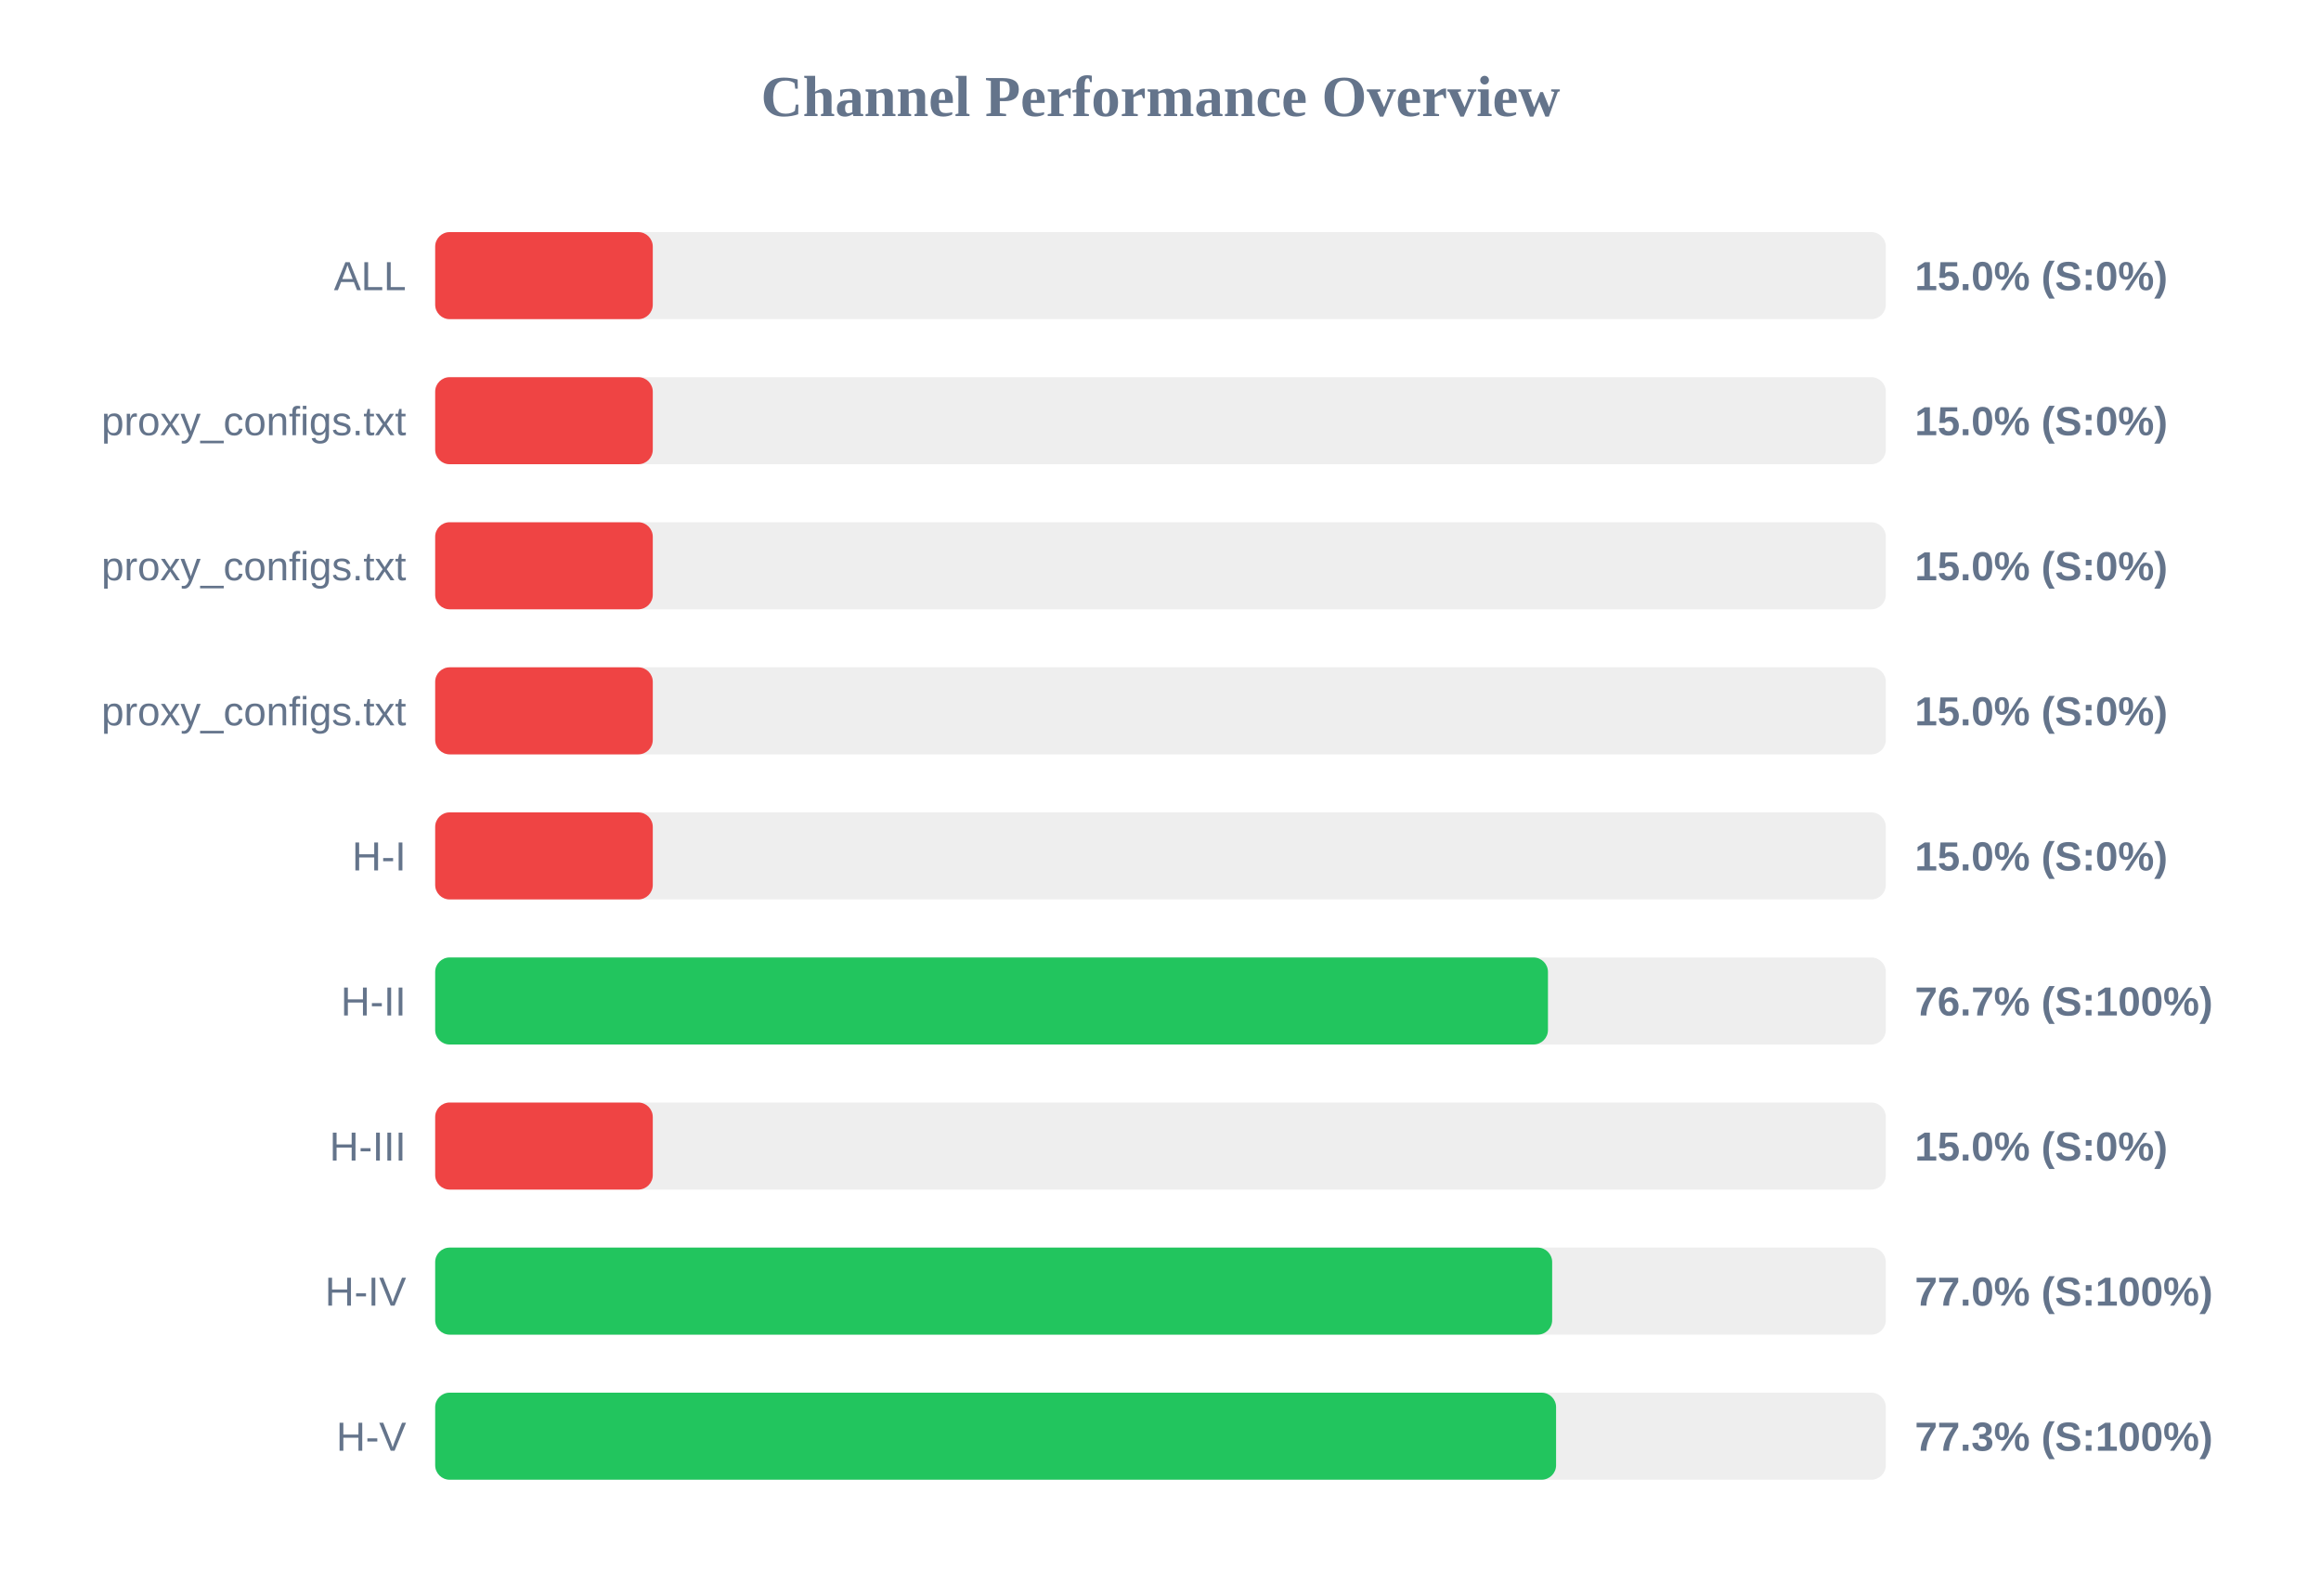
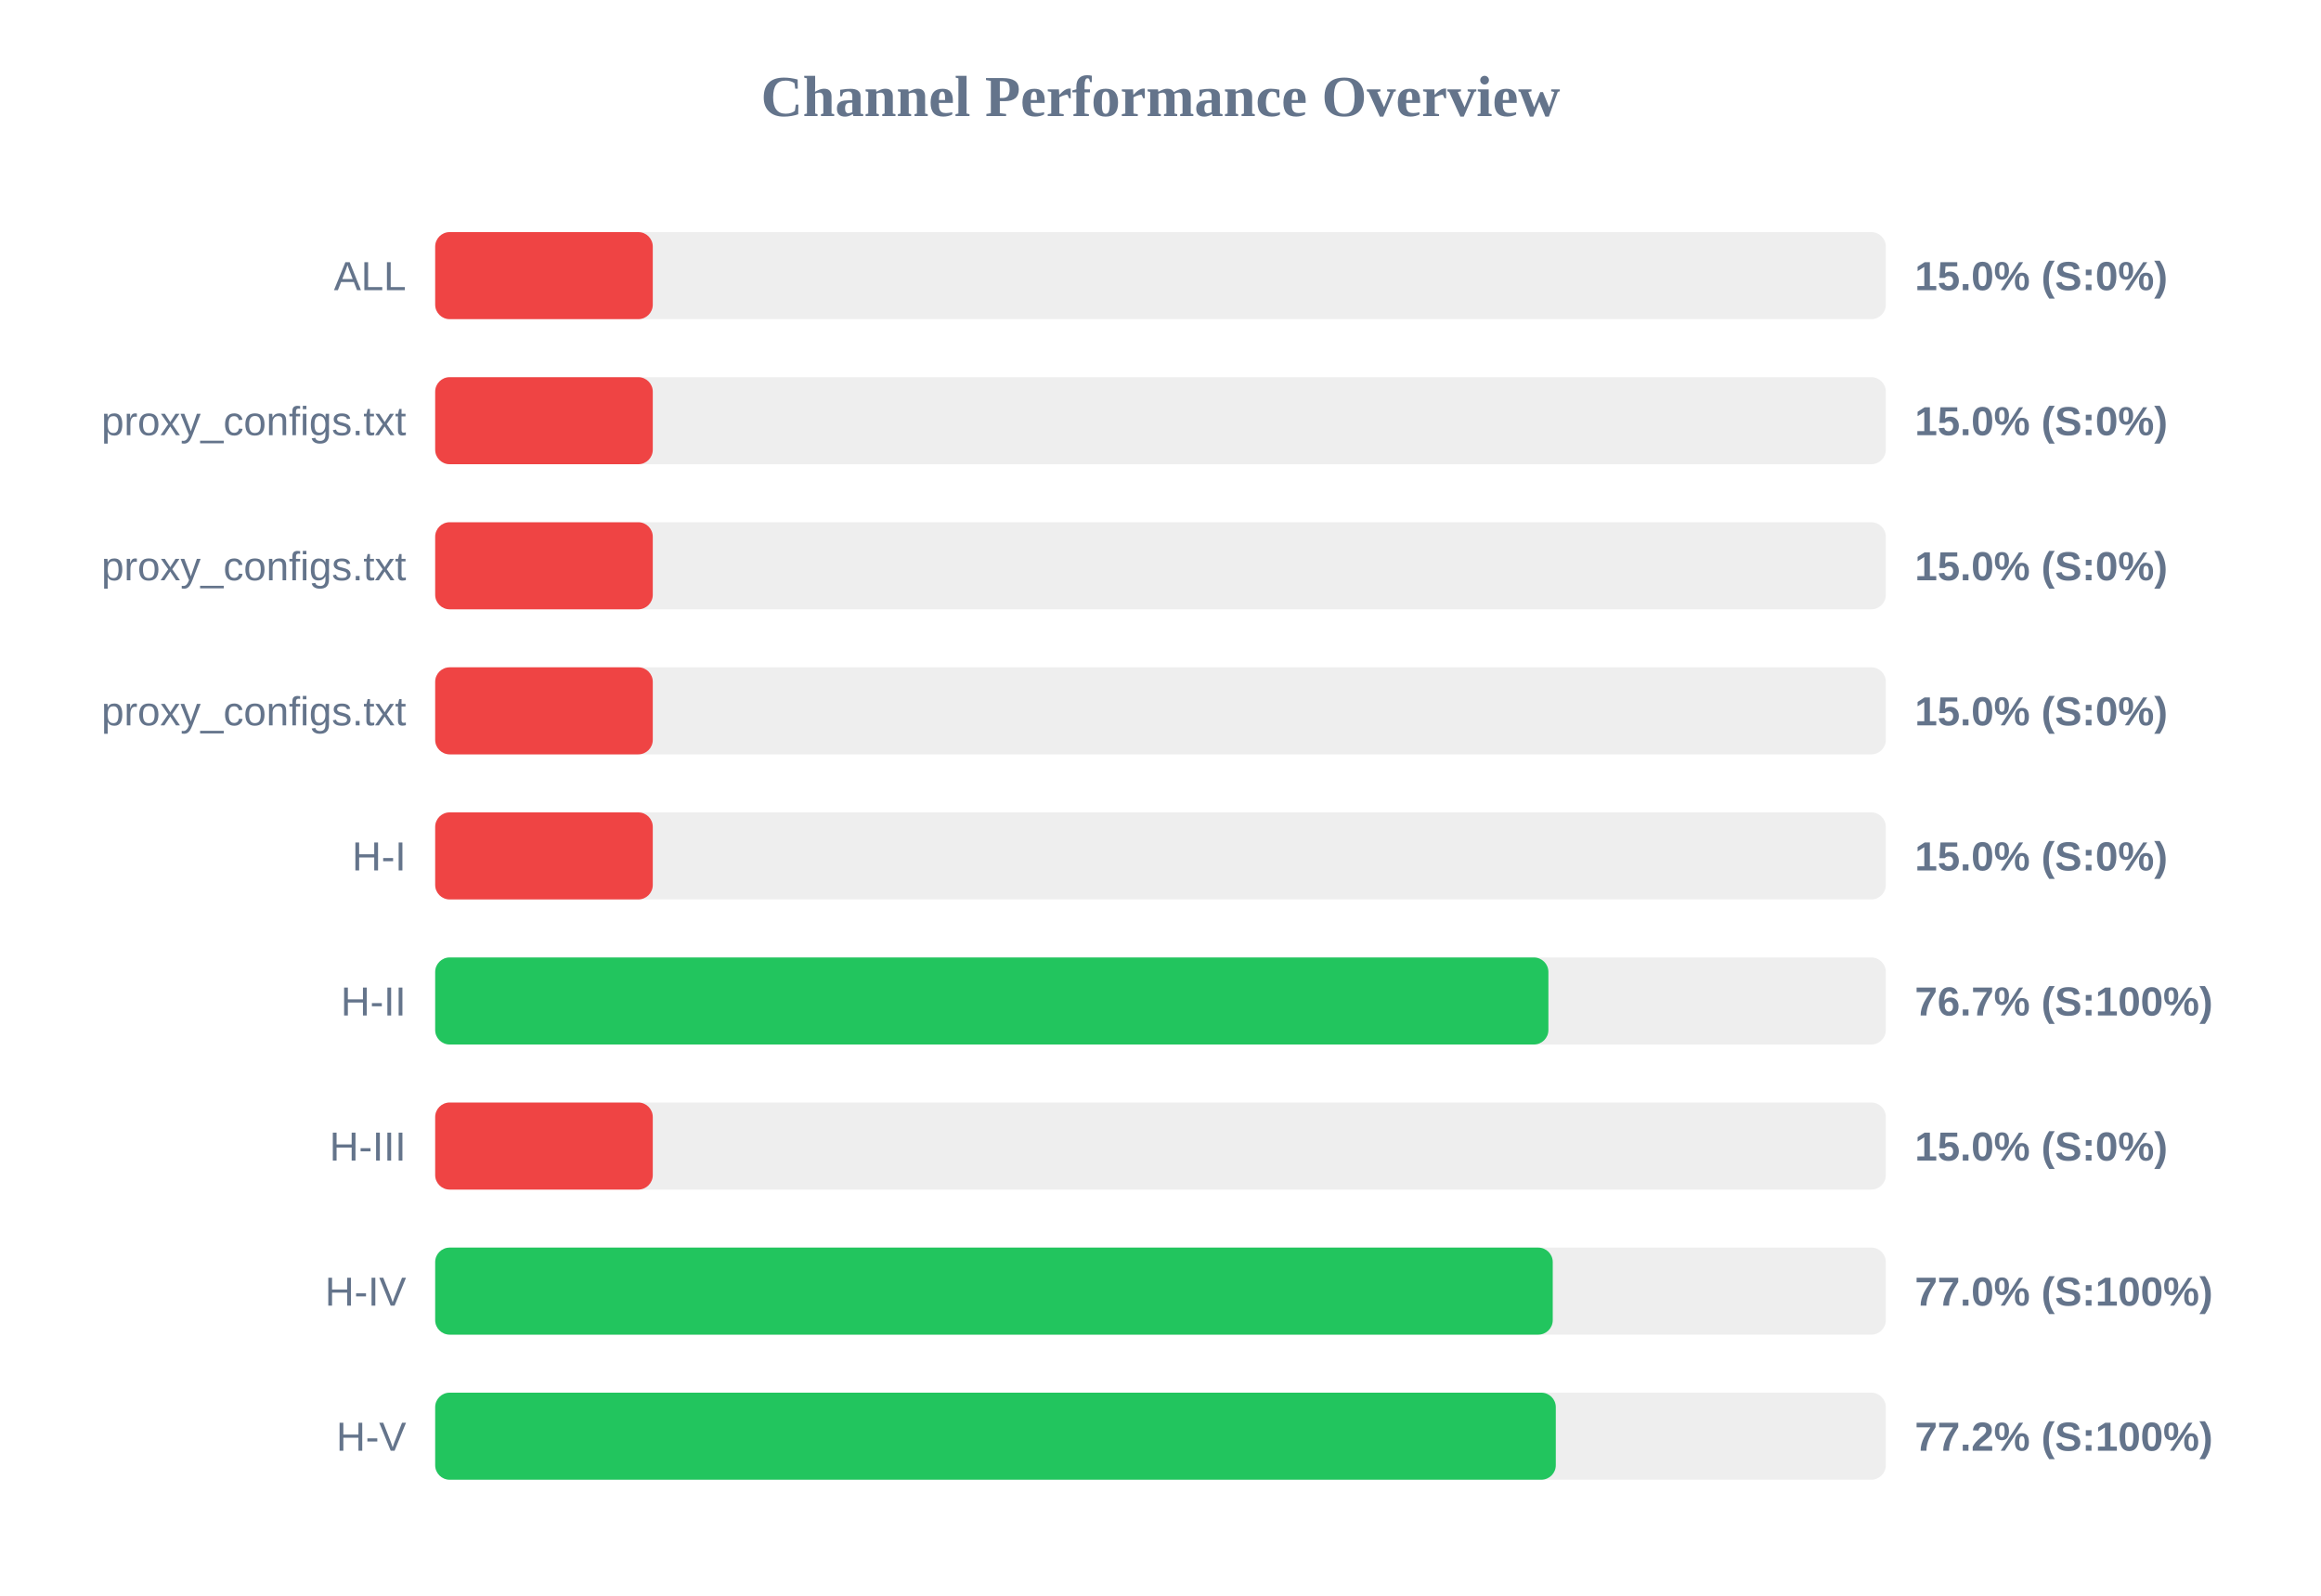
<svg xmlns="http://www.w3.org/2000/svg" width="800" height="550" version="1.1">
  <style>
        .row { font: 14px Arial; fill: #64748b; }
        .score { font: bold 14px Arial; fill: #64748b; }
    </style>
  <text x="400" y="40" text-anchor="middle" font-size="20px" font-weight="bold" fill="#64748b">Channel Performance Overview</text>
  <rect x="150" y="80" width="500" height="30" fill="#eee" rx="5" />
  <rect x="150" y="80" width="75.0" height="30" fill="#ef4444" rx="5" />
  <text x="140" y="100" text-anchor="end" class="row">ALL</text>
  <text x="660" y="100" text-anchor="start" class="score">15.0% (S:0%)</text>
  <rect x="150" y="130" width="500" height="30" fill="#eee" rx="5" />
  <rect x="150" y="130" width="75.0" height="30" fill="#ef4444" rx="5" />
  <text x="140" y="150" text-anchor="end" class="row">proxy_configs.txt</text>
  <text x="660" y="150" text-anchor="start" class="score">15.0% (S:0%)</text>
  <rect x="150" y="180" width="500" height="30" fill="#eee" rx="5" />
  <rect x="150" y="180" width="75.0" height="30" fill="#ef4444" rx="5" />
  <text x="140" y="200" text-anchor="end" class="row">proxy_configs.txt</text>
  <text x="660" y="200" text-anchor="start" class="score">15.0% (S:0%)</text>
  <rect x="150" y="230" width="500" height="30" fill="#eee" rx="5" />
  <rect x="150" y="230" width="75.0" height="30" fill="#ef4444" rx="5" />
  <text x="140" y="250" text-anchor="end" class="row">proxy_configs.txt</text>
  <text x="660" y="250" text-anchor="start" class="score">15.0% (S:0%)</text>
  <rect x="150" y="280" width="500" height="30" fill="#eee" rx="5" />
  <rect x="150" y="280" width="75.0" height="30" fill="#ef4444" rx="5" />
  <text x="140" y="300" text-anchor="end" class="row">H-I</text>
  <text x="660" y="300" text-anchor="start" class="score">15.0% (S:0%)</text>
  <rect x="150" y="330" width="500" height="30" fill="#eee" rx="5" />
-   <rect x="150" y="330" width="383.55" height="30" fill="#22c55e" rx="5" />
+   <rect x="150" y="330" width="383.7" height="30" fill="#22c55e" rx="5" />
  <text x="140" y="350" text-anchor="end" class="row">H-II</text>
  <text x="660" y="350" text-anchor="start" class="score">76.7% (S:100%)</text>
  <rect x="150" y="380" width="500" height="30" fill="#eee" rx="5" />
  <rect x="150" y="380" width="75.0" height="30" fill="#ef4444" rx="5" />
  <text x="140" y="400" text-anchor="end" class="row">H-III</text>
  <text x="660" y="400" text-anchor="start" class="score">15.0% (S:0%)</text>
  <rect x="150" y="430" width="500" height="30" fill="#eee" rx="5" />
-   <rect x="150" y="430" width="385.0" height="30" fill="#22c55e" rx="5" />
+   <rect x="150" y="430" width="385.2" height="30" fill="#22c55e" rx="5" />
  <text x="140" y="450" text-anchor="end" class="row">H-IV</text>
  <text x="660" y="450" text-anchor="start" class="score">77.0% (S:100%)</text>
  <rect x="150" y="480" width="500" height="30" fill="#eee" rx="5" />
-   <rect x="150" y="480" width="386.35" height="30" fill="#22c55e" rx="5" />
+   <rect x="150" y="480" width="386.25" height="30" fill="#22c55e" rx="5" />
  <text x="140" y="500" text-anchor="end" class="row">H-V</text>
-   <text x="660" y="500" text-anchor="start" class="score">77.3% (S:100%)</text>
+   <text x="660" y="500" text-anchor="start" class="score">77.2% (S:100%)</text>
</svg>
